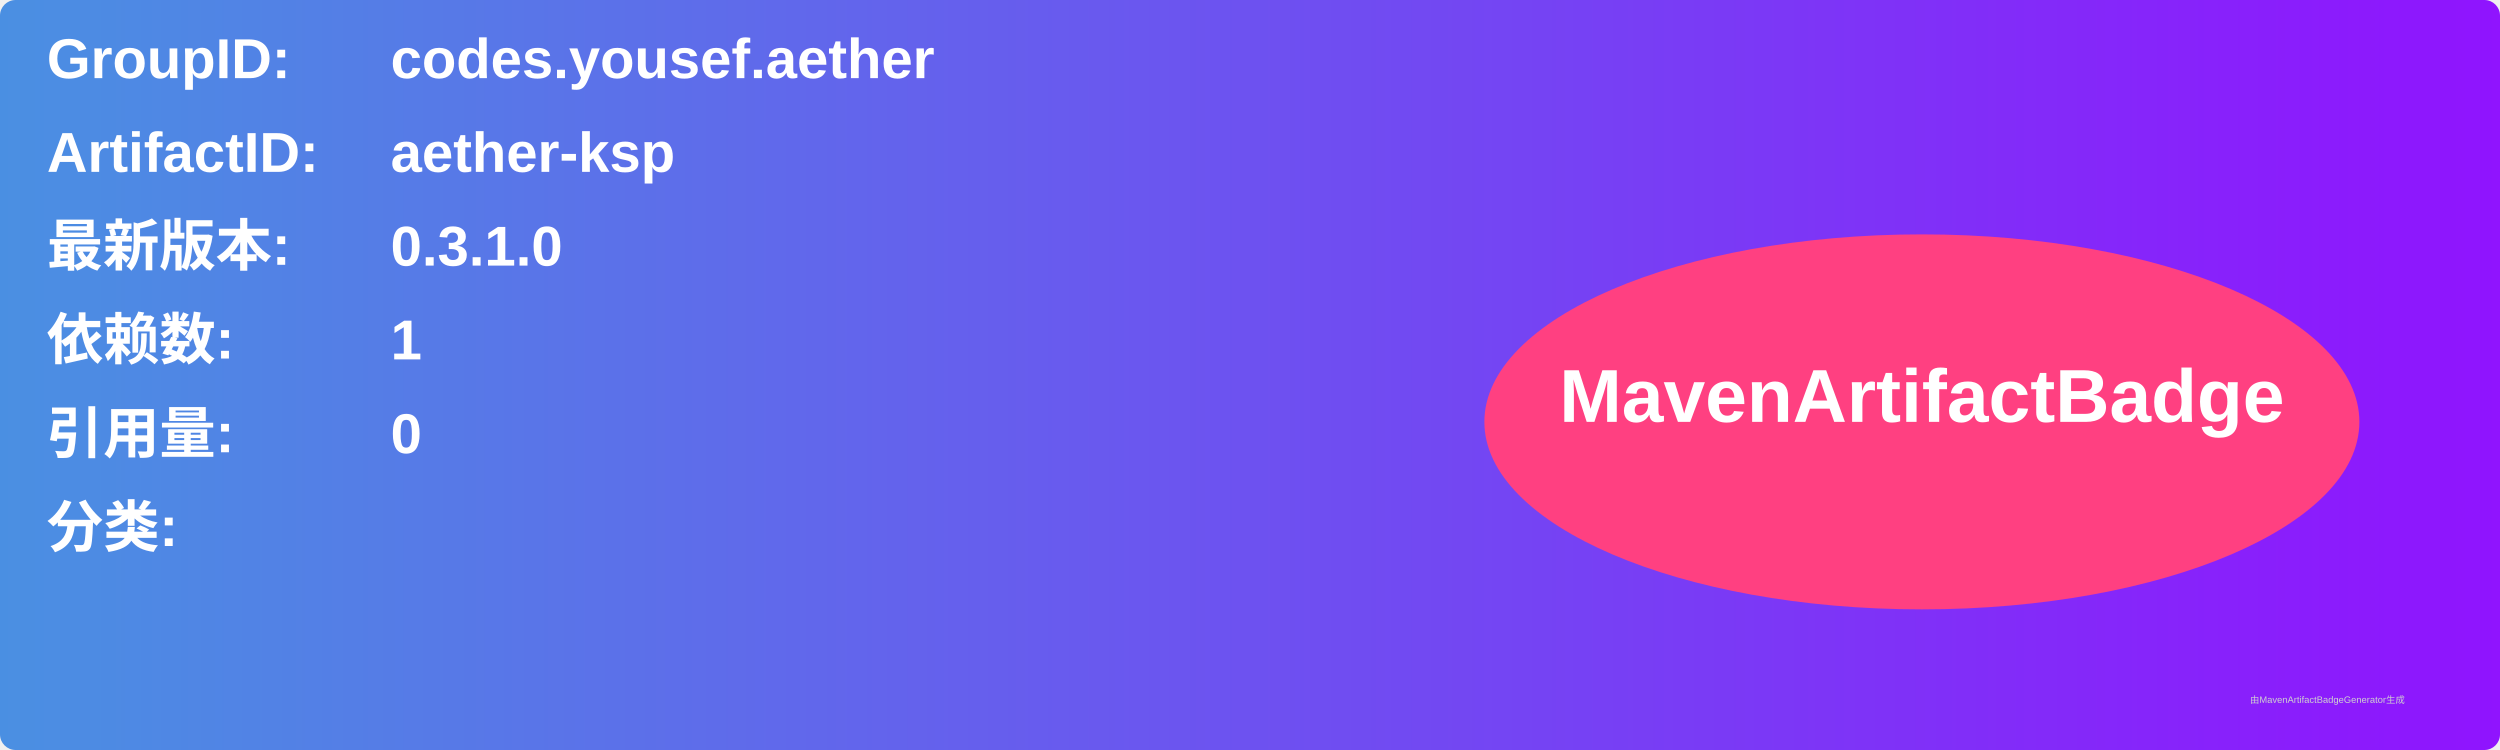
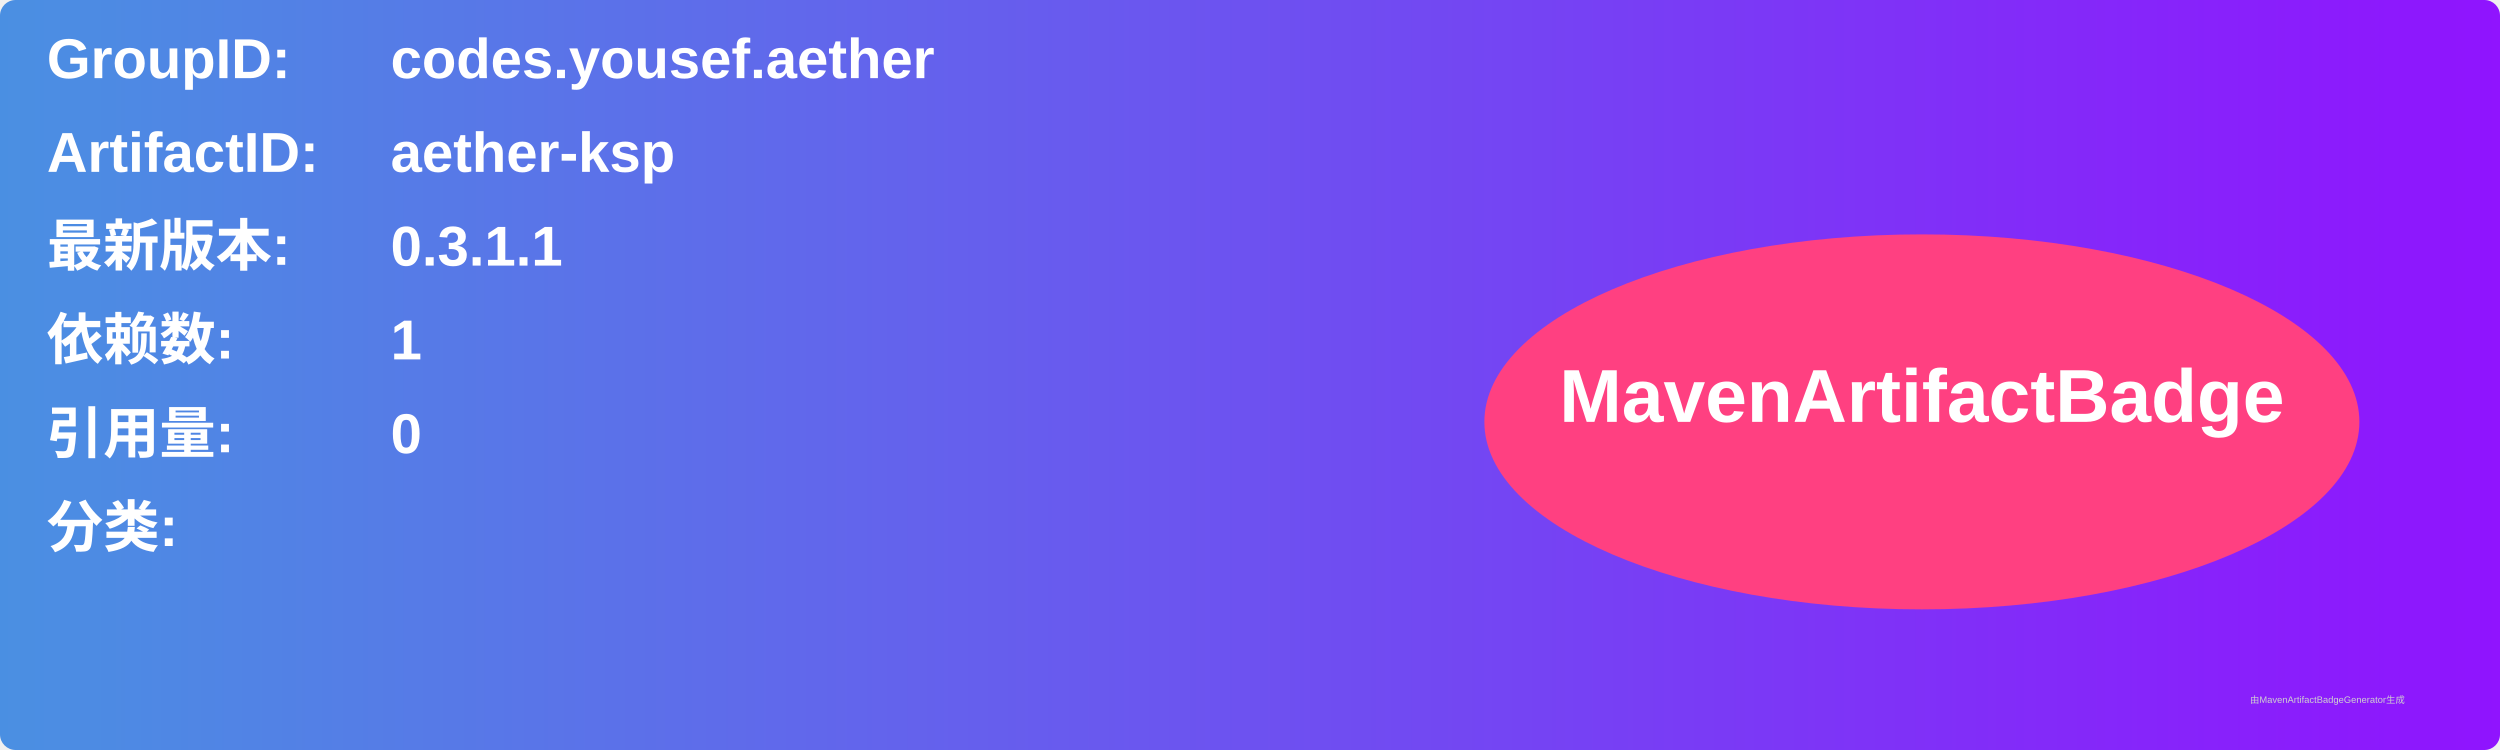
<svg xmlns="http://www.w3.org/2000/svg" width="800" height="240" viewBox="0 0 800 240">
  <linearGradient id="grad" x1="0%" y1="0%" x2="100%" y2="0%">
    <stop offset="0%" stop-color="#4a90e2" />
    <stop offset="100%" stop-color="#9013fe" />
  </linearGradient>
  <rect width="100%" height="100%" rx="5" ry="5" fill="url(#grad)" />
  <g transform="translate(15, 15)">
    <text x="0" y="10" font-family="Arial" font-size="18" fill="white" font-weight="bold" width="260">GroupID:</text>
    <text x="110" y="10" font-family="Arial" font-size="18" fill="white" font-weight="bold" width="460">codes.yousef.aether</text>
    <text x="0" y="40" font-family="Arial" font-size="18" fill="white" font-weight="bold" width="260">ArtifactID:</text>
    <text x="110" y="40" font-family="Arial" font-size="18" fill="white" font-weight="bold" width="460">aether-ksp</text>
    <text x="0" y="70" font-family="Arial" font-size="18" fill="white" font-weight="bold">最新版本:</text>
    <text x="110" y="70" font-family="Arial" font-size="18" fill="white" font-weight="bold">
-       <tspan font-weight="bold">0.3.1.0</tspan>
+       <tspan font-weight="bold">0.3.1.1</tspan>
    </text>
    <text x="0" y="100" font-family="Arial" font-size="18" fill="white" font-weight="bold">依赖数: </text>
    <text x="110" y="100" font-family="Arial" font-size="18" fill="white">
      <tspan font-weight="bold">1</tspan>
    </text>
    <text x="0" y="130" font-family="Arial" font-size="18" fill="white" font-weight="bold">引用量: </text>
    <text x="110" y="130" font-family="Arial" font-size="18" fill="white">
      <tspan font-weight="bold">0</tspan>
    </text>
    <text x="0" y="160" font-family="Arial" font-size="18" fill="white" font-weight="bold">分类:</text>
    <text x="10" y="190" font-family="Arial" font-size="10" fill="white">
      <tspan font-weight="bold" />
    </text>
    <ellipse cx="600" cy="120" rx="140" ry="60" fill="#ff4081" />
    <text x="600" y="120" text-anchor="middle" font-family="Arial" font-size="24" fill="white" font-weight="bold">MavenArtifactBadge</text>
  </g>
  <text x="720" y="225" font-family="Arial" font-size="3" fill="#d0d0d0">由MavenArtifactBadgeGenerator生成</text>
</svg>
